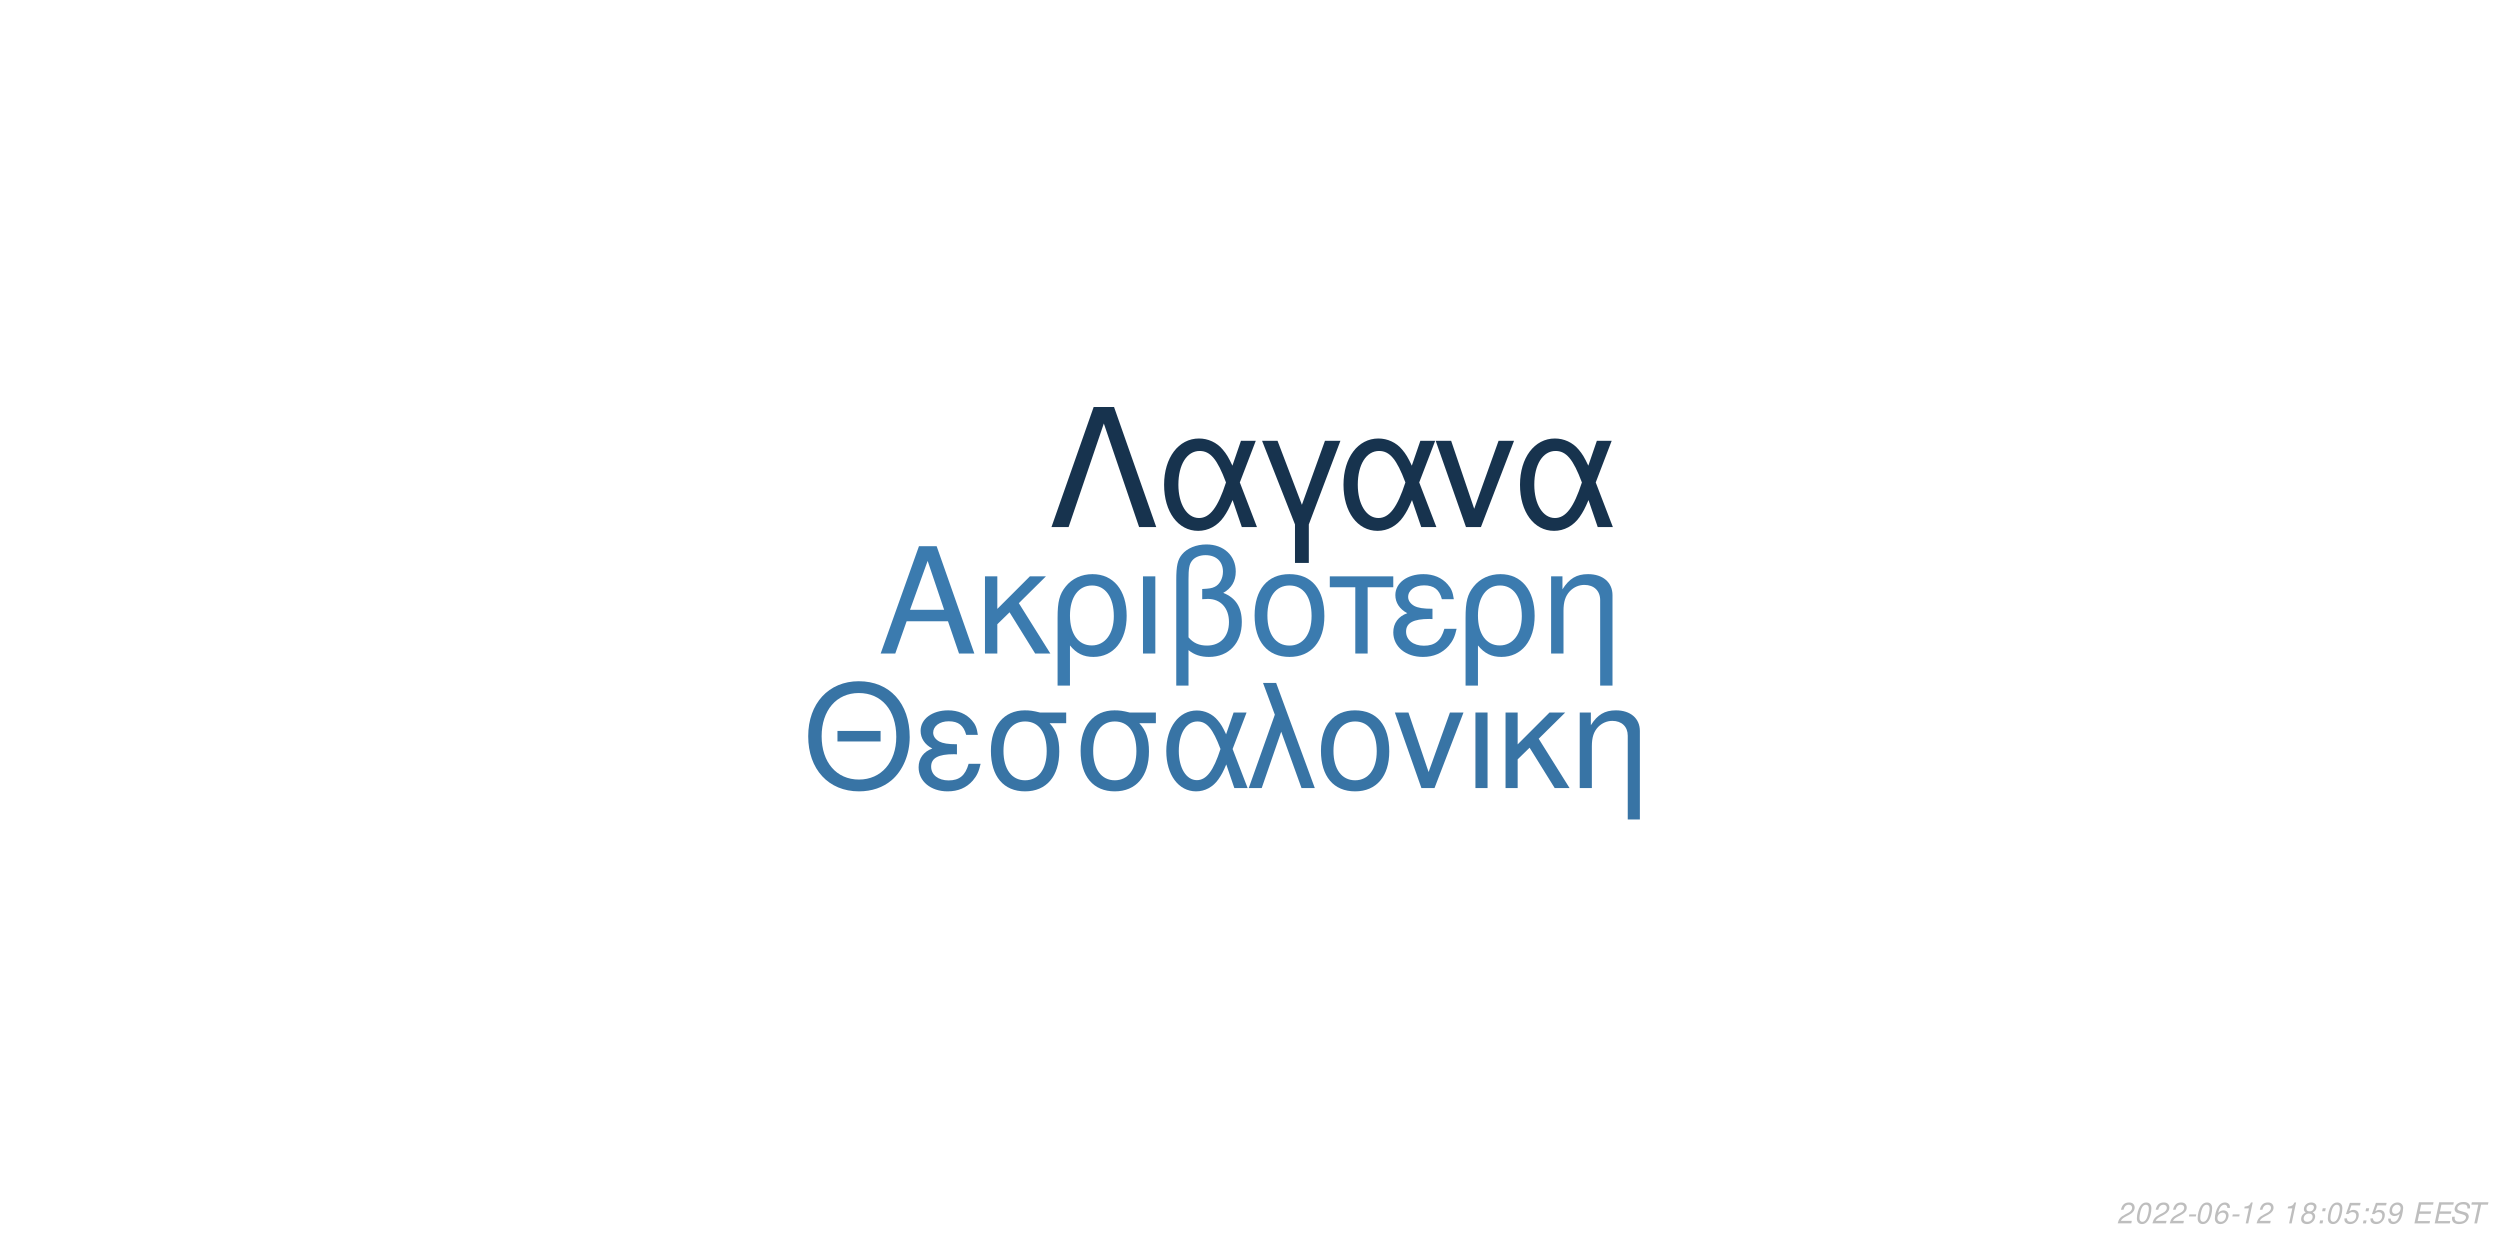
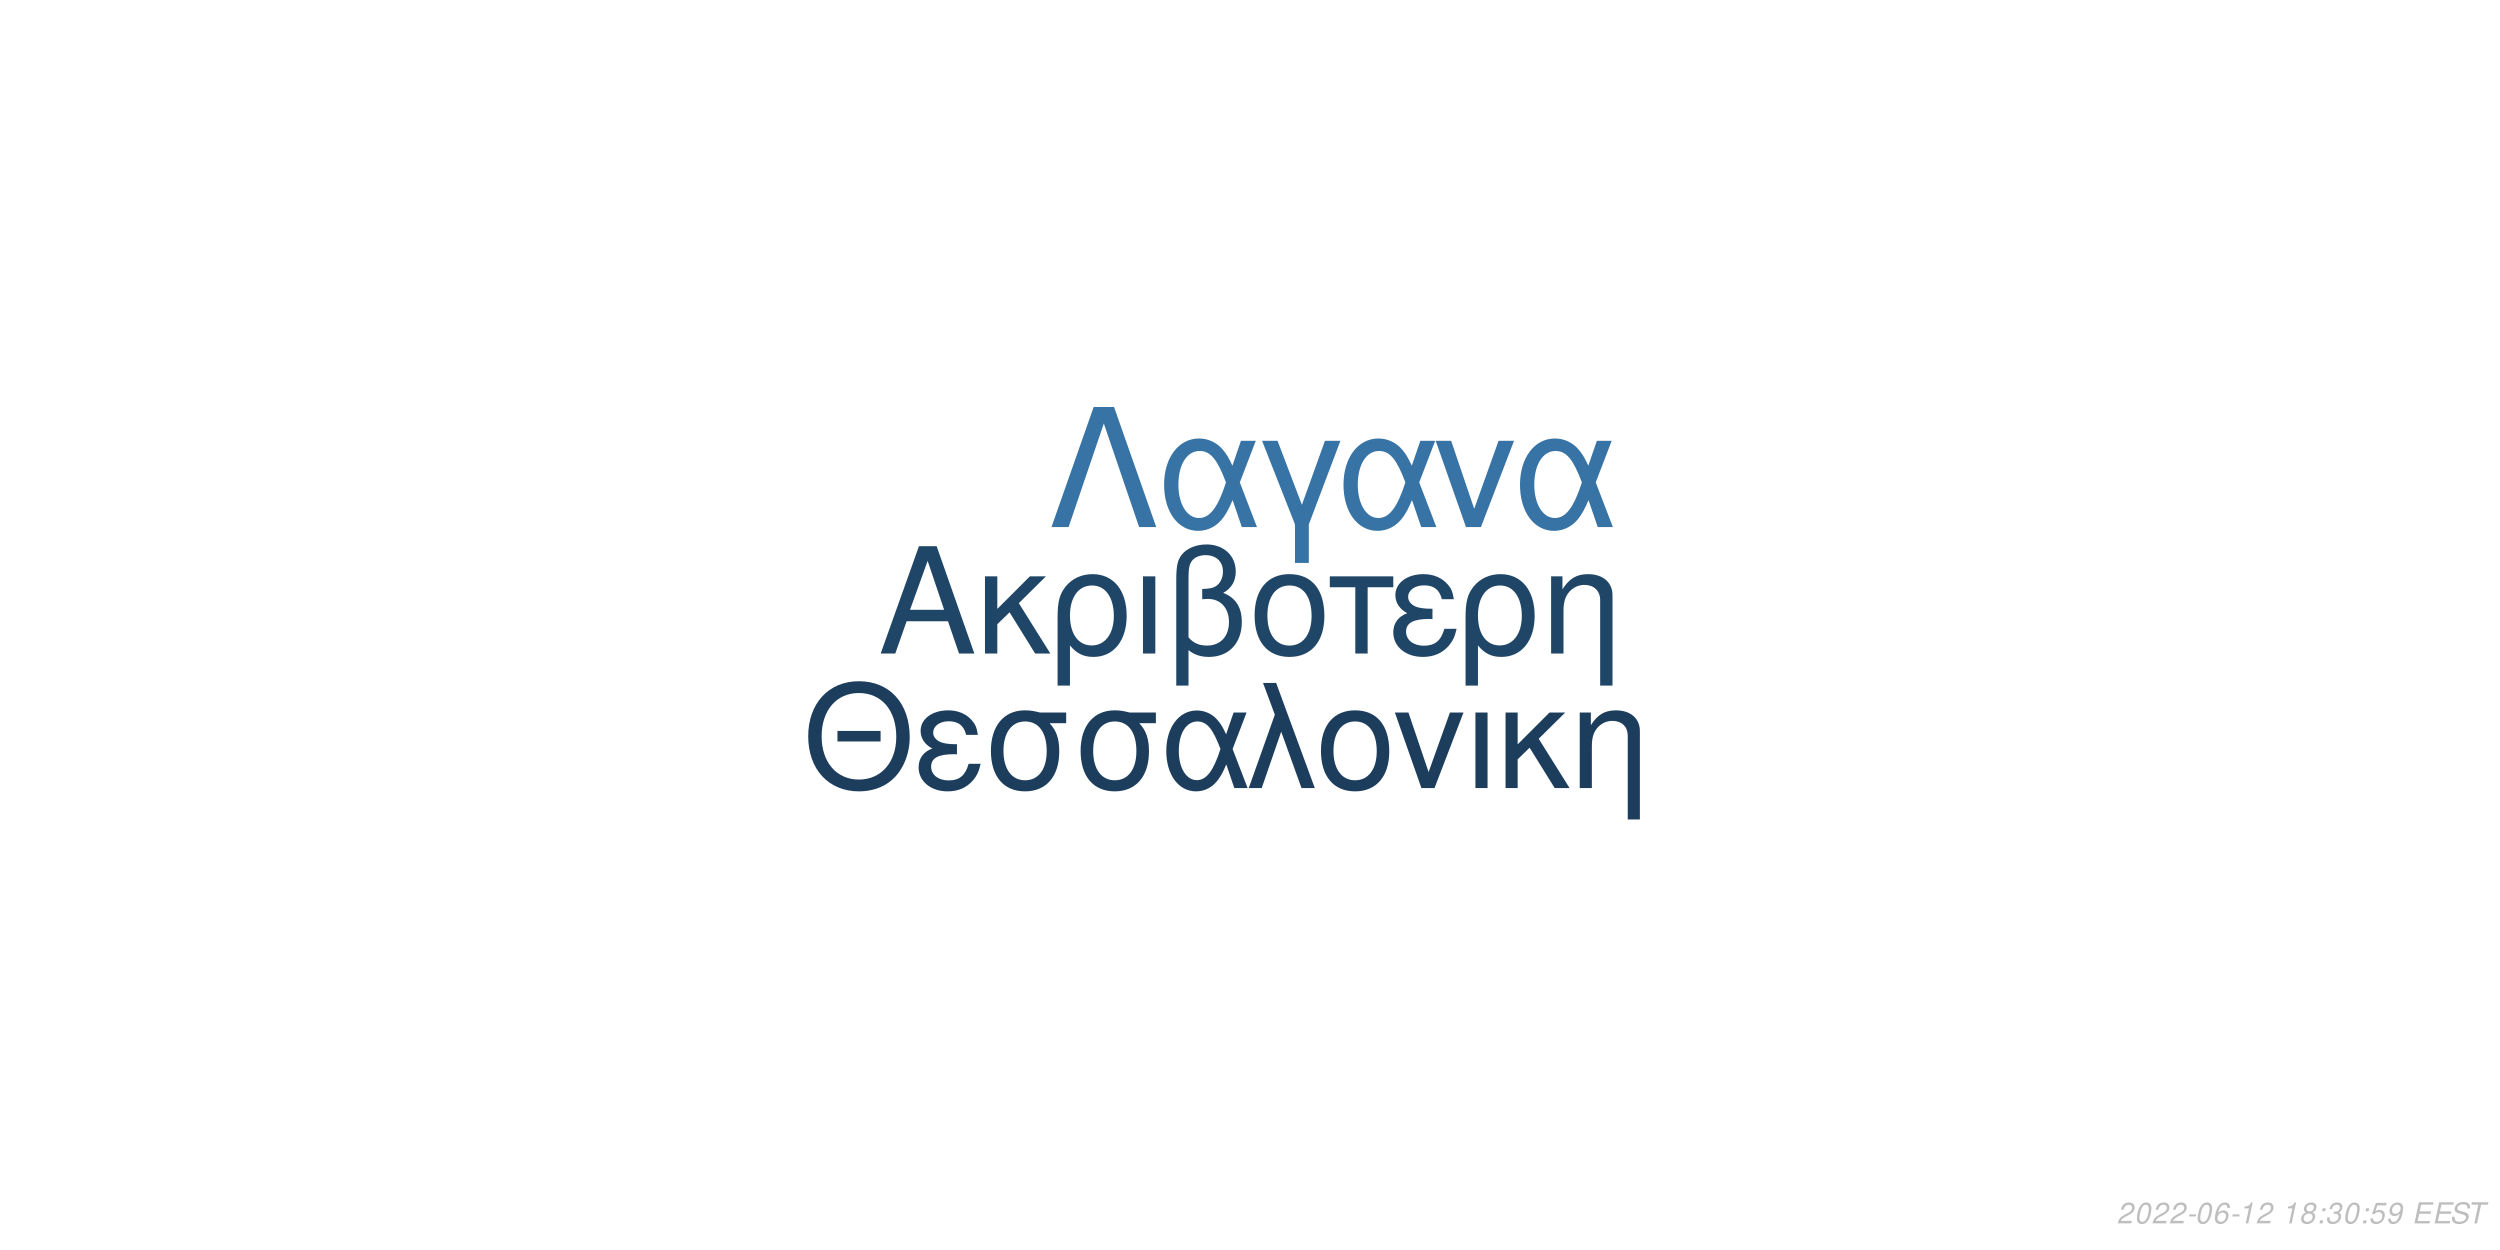
<svg xmlns="http://www.w3.org/2000/svg" xmlns:xlink="http://www.w3.org/1999/xlink" width="864pt" height="432pt" viewBox="0 0 864 432" version="1.1">
  <defs>
    <g>
      <symbol overflow="visible" id="glyph0-0">
        <path style="stroke:none;" d="" />
      </symbol>
      <symbol overflow="visible" id="glyph0-1">
        <path style="stroke:none;" d="M 24.125 -11.141 L 27.938 0 L 33.234 0 L 20.203 -37.094 L 14.094 -37.094 L 0.859 0 L 5.906 0 L 9.828 -11.141 Z M 22.797 -15.109 L 11 -15.109 L 17.094 -32.016 Z M 22.797 -15.109 " />
      </symbol>
      <symbol overflow="visible" id="glyph0-2">
        <path style="stroke:none;" d="M 7.172 -15.422 L 7.172 -26.672 L 2.906 -26.672 L 2.906 0 L 7.172 0 L 7.172 -10.125 L 11.406 -14.25 L 20.25 0 L 25.5 0 L 14.609 -17.406 L 23.969 -26.672 L 18.422 -26.672 Z M 7.172 -15.422 " />
      </symbol>
      <symbol overflow="visible" id="glyph0-3">
        <path style="stroke:none;" d="M 3 11.094 L 7.281 11.094 L 7.281 -2.797 C 9.516 -0.047 11.953 1.172 15.375 1.172 C 22.344 1.172 26.875 -4.422 26.875 -13.031 C 26.875 -21.891 22.297 -27.438 15.062 -27.438 C 11.297 -27.438 7.984 -25.906 5.797 -23.156 C 3.672 -20.516 3 -17.969 3 -12.359 Z M 14.906 -23.516 C 19.547 -23.516 22.438 -19.438 22.438 -12.922 C 22.438 -6.812 19.391 -2.797 14.812 -2.797 C 10.172 -2.797 7.281 -6.766 7.281 -13.125 C 7.281 -19.484 10.234 -23.516 14.906 -23.516 Z M 14.906 -23.516 " />
      </symbol>
      <symbol overflow="visible" id="glyph0-4">
        <path style="stroke:none;" d="M 3.516 0 L 7.781 0 L 7.781 -26.672 L 3.516 -26.672 Z M 3.516 0 " />
      </symbol>
      <symbol overflow="visible" id="glyph0-5">
        <path style="stroke:none;" d="M 4.016 11.094 L 8.25 11.094 L 8.25 -1.172 C 10.172 0.406 12.422 1.172 15.312 1.172 C 22.188 1.172 26.672 -3.609 26.672 -10.891 C 26.672 -15.984 24.578 -19.234 20.25 -20.969 C 23.109 -22.547 24.578 -25.031 24.578 -28.344 C 24.578 -33.844 20.406 -37.703 14.453 -37.703 C 10.938 -37.703 7.734 -36.391 6 -34.25 C 4.484 -32.422 4.016 -30.328 4.016 -25.391 Z M 8.25 -25.656 C 8.25 -29.359 8.5 -30.844 9.469 -32.062 C 10.375 -33.281 12.156 -34 14.094 -34 C 17.812 -34 20.156 -31.812 20.156 -28.297 C 20.156 -25.953 18.984 -23.812 17.297 -23.047 C 16.281 -22.547 15.469 -22.438 12.984 -22.297 L 12.984 -18.781 C 13.734 -18.828 14.344 -18.875 14.969 -18.875 C 19.344 -18.875 22.234 -15.719 22.234 -10.891 C 22.234 -5.906 19.281 -2.75 14.656 -2.75 C 11.953 -2.75 9.922 -3.609 8.25 -5.594 Z M 8.25 -25.656 " />
      </symbol>
      <symbol overflow="visible" id="glyph0-6">
        <path style="stroke:none;" d="M 14.094 -27.438 C 6.562 -27.438 2.094 -22.094 2.094 -13.125 C 2.094 -4.125 6.562 1.172 14.141 1.172 C 21.672 1.172 26.203 -4.172 26.203 -12.922 C 26.203 -22.188 21.828 -27.438 14.094 -27.438 Z M 14.141 -23.516 C 18.938 -23.516 21.781 -19.594 21.781 -12.984 C 21.781 -6.672 18.828 -2.75 14.141 -2.75 C 9.422 -2.75 6.516 -6.672 6.516 -13.125 C 6.516 -19.594 9.422 -23.516 14.141 -23.516 Z M 14.141 -23.516 " />
      </symbol>
      <symbol overflow="visible" id="glyph0-7">
        <path style="stroke:none;" d="M 7.891 0 L 12.156 0 L 12.156 -22.906 L 21.016 -22.906 L 21.016 -26.672 L -0.922 -26.672 L -0.922 -22.906 L 7.891 -22.906 Z M 7.891 0 " />
      </symbol>
      <symbol overflow="visible" id="glyph0-8">
        <path style="stroke:none;" d="M 14.562 -15.469 C 11.344 -15.469 9.562 -15.781 8.297 -16.438 C 6.922 -17.203 6.156 -18.328 6.156 -19.547 C 6.156 -21.891 8.453 -23.562 11.656 -23.562 C 15.062 -23.562 16.953 -22.094 17.812 -18.781 L 21.938 -18.781 C 21.578 -21.266 21.062 -22.5 19.797 -23.922 C 17.812 -26.203 14.906 -27.438 11.453 -27.438 C 5.797 -27.438 1.734 -24.375 1.734 -20.203 C 1.734 -17.609 3.156 -15.375 5.859 -13.938 C 2.797 -12.875 1.016 -10.484 1.016 -7.328 C 1.016 -2.391 5.297 1.172 11.25 1.172 C 14.969 1.172 17.906 -0.109 20.156 -2.641 C 21.578 -4.328 22.297 -5.797 22.906 -8.547 L 18.672 -8.547 C 17.5 -4.422 15.422 -2.703 11.609 -2.703 C 7.938 -2.703 5.438 -4.688 5.438 -7.578 C 5.438 -10.578 7.938 -11.953 13.484 -11.953 C 13.641 -11.953 14.094 -11.953 14.562 -11.906 Z M 14.562 -15.469 " />
      </symbol>
      <symbol overflow="visible" id="glyph0-9">
        <path style="stroke:none;" d="M 3.562 -26.672 L 3.562 0 L 7.844 0 L 7.844 -14.703 C 7.844 -17.906 8.5 -19.891 10.031 -21.531 C 11.406 -22.953 13.188 -23.719 15.062 -23.719 C 18.375 -23.719 20.516 -21.672 20.516 -18.469 L 20.516 11.094 L 24.781 11.094 L 24.781 -20.156 C 24.781 -24.578 21.469 -27.438 16.328 -27.438 C 12.359 -27.438 9.828 -25.906 7.484 -22.188 L 7.484 -26.672 Z M 3.562 -26.672 " />
      </symbol>
      <symbol overflow="visible" id="glyph1-0">
        <path style="stroke:none;" d="" />
      </symbol>
      <symbol overflow="visible" id="glyph1-1">
        <path style="stroke:none;" d="M 26.859 -19.734 L 11.953 -19.734 L 11.953 -16.094 L 26.859 -16.094 Z M 19.328 -36.922 C 8.922 -36.922 1.844 -29.25 1.844 -17.891 C 1.844 -6.484 8.875 1.141 19.391 1.141 C 23.812 1.141 27.703 -0.203 30.641 -2.688 C 34.578 -6.031 36.922 -11.656 36.922 -17.594 C 36.922 -29.297 30 -36.922 19.328 -36.922 Z M 19.328 -32.844 C 27.203 -32.844 32.281 -26.906 32.281 -17.688 C 32.281 -8.922 27.062 -2.938 19.391 -2.938 C 11.609 -2.938 6.484 -8.922 6.484 -17.891 C 6.484 -26.859 11.609 -32.844 19.328 -32.844 Z M 19.328 -32.844 " />
      </symbol>
      <symbol overflow="visible" id="glyph1-2">
        <path style="stroke:none;" d="M 14.25 -15.141 C 11.109 -15.141 9.375 -15.453 8.125 -16.094 C 6.781 -16.844 6.031 -17.938 6.031 -19.141 C 6.031 -21.422 8.266 -23.078 11.406 -23.078 C 14.75 -23.078 16.594 -21.625 17.438 -18.391 L 21.469 -18.391 C 21.125 -20.828 20.625 -22.031 19.391 -23.422 C 17.438 -25.656 14.594 -26.859 11.219 -26.859 C 5.688 -26.859 1.688 -23.875 1.688 -19.781 C 1.688 -17.234 3.094 -15.047 5.734 -13.656 C 2.734 -12.609 1 -10.266 1 -7.172 C 1 -2.344 5.188 1.141 11.016 1.141 C 14.656 1.141 17.547 -0.094 19.734 -2.594 C 21.125 -4.234 21.828 -5.688 22.422 -8.375 L 18.281 -8.375 C 17.141 -4.328 15.094 -2.641 11.359 -2.641 C 7.766 -2.641 5.328 -4.578 5.328 -7.422 C 5.328 -10.359 7.766 -11.703 13.203 -11.703 C 13.359 -11.703 13.797 -11.703 14.25 -11.656 Z M 14.25 -15.141 " />
      </symbol>
      <symbol overflow="visible" id="glyph1-3">
        <path style="stroke:none;" d="M 29 -26.109 L 19.938 -26.109 C 17.594 -26.703 16.438 -26.859 14.703 -26.859 C 7.469 -26.859 2.984 -21.469 2.984 -12.859 C 2.984 -4.031 7.375 1.141 14.797 1.141 C 22.172 1.141 26.609 -4.078 26.609 -12.656 C 26.609 -17.047 25.656 -19.828 23.266 -22.422 L 29 -22.422 Z M 14.797 -23.016 C 19.531 -23.016 22.266 -19.234 22.266 -12.75 C 22.266 -6.531 19.438 -2.688 14.797 -2.688 C 10.172 -2.688 7.328 -6.531 7.328 -12.859 C 7.328 -19.188 10.172 -23.016 14.797 -23.016 Z M 14.797 -23.016 " />
      </symbol>
      <symbol overflow="visible" id="glyph1-4">
        <path style="stroke:none;" d="M 29.344 -26.109 L 24.859 -26.109 L 22.266 -18.578 C 21.125 -21.031 20.484 -22.125 19.328 -23.469 C 17.547 -25.609 14.906 -26.812 12.156 -26.812 C 5.984 -26.812 1.594 -20.984 1.594 -12.812 C 1.594 -4.578 5.828 1.141 11.906 1.141 C 14.953 1.141 17.734 -0.344 19.625 -3.047 C 20.672 -4.531 21.281 -5.688 22.328 -8.172 L 25.109 0 L 29.703 0 L 24.516 -13.5 Z M 20.328 -13.5 C 17.891 -5.922 15.453 -2.734 12.156 -2.734 C 8.516 -2.734 5.922 -6.922 5.922 -12.812 C 5.922 -18.938 8.516 -23.016 12.359 -23.016 C 15.594 -23.016 17.688 -20.531 20.328 -13.5 Z M 20.328 -13.5 " />
      </symbol>
      <symbol overflow="visible" id="glyph1-5">
        <path style="stroke:none;" d="M 1.094 0 L 5.578 0 L 12.312 -19.484 L 19.328 0 L 23.922 0 L 10.562 -36.328 L 6.031 -36.328 L 10.109 -25.359 Z M 1.094 0 " />
      </symbol>
      <symbol overflow="visible" id="glyph1-6">
        <path style="stroke:none;" d="M 13.797 -26.859 C 6.422 -26.859 2.047 -21.625 2.047 -12.859 C 2.047 -4.031 6.422 1.141 13.859 1.141 C 21.234 1.141 25.656 -4.078 25.656 -12.656 C 25.656 -21.719 21.375 -26.859 13.797 -26.859 Z M 13.859 -23.016 C 18.531 -23.016 21.328 -19.188 21.328 -12.703 C 21.328 -6.531 18.438 -2.688 13.859 -2.688 C 9.219 -2.688 6.375 -6.531 6.375 -12.859 C 6.375 -19.188 9.219 -23.016 13.859 -23.016 Z M 13.859 -23.016 " />
      </symbol>
      <symbol overflow="visible" id="glyph1-7">
        <path style="stroke:none;" d="M 14.297 0 L 24.312 -26.109 L 19.625 -26.109 L 12.25 -5.531 L 5.281 -26.109 L 0.594 -26.109 L 9.766 0 Z M 14.297 0 " />
      </symbol>
      <symbol overflow="visible" id="glyph1-8">
        <path style="stroke:none;" d="M 3.438 0 L 7.625 0 L 7.625 -26.109 L 3.438 -26.109 Z M 3.438 0 " />
      </symbol>
      <symbol overflow="visible" id="glyph1-9">
        <path style="stroke:none;" d="M 7.031 -15.094 L 7.031 -26.109 L 2.844 -26.109 L 2.844 0 L 7.031 0 L 7.031 -9.922 L 11.156 -13.953 L 19.828 0 L 24.969 0 L 14.297 -17.047 L 23.469 -26.109 L 18.031 -26.109 Z M 7.031 -15.094 " />
      </symbol>
      <symbol overflow="visible" id="glyph1-10">
        <path style="stroke:none;" d="M 3.484 -26.109 L 3.484 0 L 7.672 0 L 7.672 -14.406 C 7.672 -17.547 8.328 -19.484 9.812 -21.078 C 11.156 -22.469 12.906 -23.219 14.75 -23.219 C 17.984 -23.219 20.078 -21.234 20.078 -18.094 L 20.078 10.859 L 24.266 10.859 L 24.266 -19.734 C 24.266 -24.062 21.031 -26.859 16 -26.859 C 12.109 -26.859 9.609 -25.359 7.328 -21.719 L 7.328 -26.109 Z M 3.484 -26.109 " />
      </symbol>
      <symbol overflow="visible" id="glyph2-0">
        <path style="stroke:none;" d="" />
      </symbol>
      <symbol overflow="visible" id="glyph2-1">
        <path style="stroke:none;" d="M 22.531 -41.484 L 15.484 -41.484 L 0.906 0 L 6.828 0 L 19 -35.797 L 31.188 0 L 37.109 0 Z M 22.531 -41.484 " />
      </symbol>
      <symbol overflow="visible" id="glyph2-2">
        <path style="stroke:none;" d="M 33.516 -29.812 L 28.391 -29.812 L 25.438 -21.219 C 24.125 -24.016 23.391 -25.266 22.078 -26.797 C 20.031 -29.25 17.016 -30.609 13.891 -30.609 C 6.828 -30.609 1.828 -23.953 1.828 -14.625 C 1.828 -5.234 6.656 1.312 13.594 1.312 C 17.078 1.312 20.266 -0.391 22.422 -3.469 C 23.609 -5.172 24.297 -6.484 25.5 -9.328 L 28.688 0 L 33.922 0 L 28 -15.422 Z M 23.219 -15.422 C 20.422 -6.766 17.641 -3.125 13.891 -3.125 C 9.734 -3.125 6.766 -7.906 6.766 -14.625 C 6.766 -21.625 9.734 -26.297 14.109 -26.297 C 17.812 -26.297 20.203 -23.453 23.219 -15.422 Z M 23.219 -15.422 " />
      </symbol>
      <symbol overflow="visible" id="glyph2-3">
        <path style="stroke:none;" d="M 12.062 12.406 L 16.844 12.406 L 16.844 -0.906 L 27.766 -29.812 L 22.422 -29.812 L 14.453 -7.688 L 6.031 -29.812 L 0.688 -29.812 L 12.062 -0.906 Z M 12.062 12.406 " />
      </symbol>
      <symbol overflow="visible" id="glyph2-4">
        <path style="stroke:none;" d="M 16.328 0 L 27.766 -29.812 L 22.422 -29.812 L 14 -6.312 L 6.031 -29.812 L 0.688 -29.812 L 11.156 0 Z M 16.328 0 " />
      </symbol>
      <symbol overflow="visible" id="glyph3-0">
        <path style="stroke:none;" d="" />
      </symbol>
      <symbol overflow="visible" id="glyph3-1">
        <path style="stroke:none;" d="M 5.234 -0.875 L 1.469 -0.875 C 1.641 -1.375 2.203 -1.891 3.109 -2.344 L 4.234 -2.938 C 5.562 -3.625 6.219 -4.469 6.219 -5.484 C 6.219 -5.938 6.062 -6.359 5.797 -6.656 C 5.469 -7.047 4.984 -7.234 4.312 -7.234 C 2.766 -7.234 1.891 -6.453 1.484 -4.734 L 2.375 -4.734 C 2.484 -5.188 2.609 -5.484 2.797 -5.75 C 3.094 -6.203 3.609 -6.453 4.188 -6.453 C 4.891 -6.453 5.344 -6.031 5.344 -5.375 C 5.344 -4.703 4.859 -4.094 4.016 -3.656 L 2.984 -3.125 C 1.234 -2.188 0.797 -1.656 0.344 -0.016 L 5.047 -0.016 Z M 5.234 -0.875 " />
      </symbol>
      <symbol overflow="visible" id="glyph3-2">
        <path style="stroke:none;" d="M 4.203 -7.234 C 3.375 -7.234 2.688 -6.812 2.125 -5.984 C 1.484 -5.047 0.984 -3.188 0.984 -1.734 C 0.984 -1.109 1.172 -0.562 1.484 -0.266 C 1.797 0.047 2.281 0.234 2.766 0.234 C 3.625 0.234 4.281 -0.156 4.859 -1.016 C 5.516 -1.953 6 -3.797 6 -5.266 C 6 -6.5 5.328 -7.234 4.203 -7.234 Z M 4.094 -6.453 C 4.734 -6.453 5.125 -5.984 5.125 -5.156 C 5.125 -4.203 4.781 -2.625 4.406 -1.812 C 3.984 -0.938 3.516 -0.547 2.875 -0.547 C 2.25 -0.547 1.875 -1.031 1.875 -1.828 C 1.875 -2.797 2.203 -4.344 2.594 -5.203 C 2.984 -6.047 3.453 -6.453 4.094 -6.453 Z M 4.094 -6.453 " />
      </symbol>
      <symbol overflow="visible" id="glyph3-3">
        <path style="stroke:none;" d="M 3.516 -3.125 L 1.125 -3.125 L 0.969 -2.406 L 3.359 -2.406 Z M 3.516 -3.125 " />
      </symbol>
      <symbol overflow="visible" id="glyph3-4">
        <path style="stroke:none;" d="M 6.125 -5.344 L 6.141 -5.625 C 6.141 -6.609 5.453 -7.234 4.391 -7.234 C 3.438 -7.234 2.641 -6.719 2.016 -5.703 C 1.422 -4.781 0.938 -2.953 0.938 -1.688 C 0.938 -0.516 1.688 0.234 2.859 0.234 C 3.703 0.234 4.438 -0.156 5 -0.875 C 5.406 -1.422 5.672 -2.156 5.672 -2.766 C 5.672 -3.812 4.969 -4.5 3.906 -4.5 C 3.234 -4.5 2.672 -4.234 2.094 -3.625 C 2.406 -5.375 3.234 -6.453 4.25 -6.453 C 4.703 -6.453 5.062 -6.234 5.172 -5.844 C 5.203 -5.719 5.234 -5.578 5.25 -5.344 Z M 3.656 -3.734 C 4.344 -3.734 4.797 -3.281 4.797 -2.625 C 4.797 -1.469 3.984 -0.547 2.984 -0.547 C 2.297 -0.547 1.812 -1.047 1.812 -1.766 C 1.812 -2.859 2.625 -3.734 3.656 -3.734 Z M 3.656 -3.734 " />
      </symbol>
      <symbol overflow="visible" id="glyph3-5">
        <path style="stroke:none;" d="M 3.703 -5.188 L 2.594 0 L 3.469 0 L 5.016 -7.234 L 4.438 -7.234 C 3.906 -6.156 3.688 -6.016 2.234 -5.812 L 2.109 -5.188 Z M 3.703 -5.188 " />
      </symbol>
      <symbol overflow="visible" id="glyph3-6">
        <path style="stroke:none;" d="" />
      </symbol>
      <symbol overflow="visible" id="glyph3-7">
        <path style="stroke:none;" d="M 4.766 -3.797 C 5.078 -3.969 5.234 -4.078 5.438 -4.234 C 5.812 -4.594 6.062 -5.172 6.062 -5.734 C 6.062 -6.625 5.344 -7.234 4.266 -7.234 C 2.812 -7.234 1.703 -6.219 1.703 -4.875 C 1.703 -4.406 1.875 -4.125 2.359 -3.812 C 1.297 -3.312 0.75 -2.516 0.75 -1.469 C 0.75 -0.438 1.547 0.234 2.812 0.234 C 3.656 0.234 4.359 -0.094 4.938 -0.734 C 5.359 -1.234 5.609 -1.859 5.609 -2.438 C 5.609 -3.047 5.312 -3.516 4.766 -3.797 Z M 4.109 -6.453 C 4.797 -6.453 5.188 -6.125 5.188 -5.578 C 5.188 -5.266 5.062 -4.922 4.859 -4.672 C 4.562 -4.312 4.188 -4.156 3.656 -4.156 C 2.984 -4.156 2.594 -4.453 2.594 -4.984 C 2.594 -5.859 3.203 -6.453 4.109 -6.453 Z M 3.453 -3.406 C 4.234 -3.406 4.734 -2.984 4.734 -2.312 C 4.734 -1.312 3.922 -0.547 2.875 -0.547 C 2.125 -0.547 1.625 -0.969 1.625 -1.625 C 1.625 -2.609 2.438 -3.406 3.453 -3.406 Z M 3.453 -3.406 " />
      </symbol>
      <symbol overflow="visible" id="glyph3-8">
        <path style="stroke:none;" d="M 2.359 -1.031 L 1.312 -1.031 L 1.094 0 L 2.141 0 Z M 3.266 -5.234 L 2.219 -5.234 L 2 -4.203 L 3.047 -4.203 Z M 3.266 -5.234 " />
      </symbol>
      <symbol overflow="visible" id="glyph3-9">
+         <path style="stroke:none;" d="M 2.922 -3.312 C 3.125 -3.344 3.234 -3.344 3.375 -3.344 C 4.203 -3.344 4.688 -3 4.688 -2.406 C 4.688 -1.312 3.906 -0.547 2.781 -0.547 C 2.047 -0.547 1.594 -0.938 1.594 -1.562 C 1.594 -1.719 1.609 -1.844 1.656 -2.094 L 0.766 -2.094 C 0.734 -1.797 0.719 -1.641 0.719 -1.469 C 0.719 -0.375 1.406 0.234 2.641 0.234 C 3.547 0.234 4.297 -0.078 4.812 -0.656 C 5.266 -1.156 5.562 -1.875 5.562 -2.547 C 5.562 -3.125 5.344 -3.453 4.797 -3.734 C 5.641 -4.234 6.016 -4.844 6.016 -5.734 C 6.016 -6.656 5.312 -7.234 4.203 -7.234 C 3.375 -7.234 2.672 -6.938 2.188 -6.375 C 1.891 -6.031 1.703 -5.641 1.516 -4.906 L 2.391 -4.906 C 2.5 -5.359 2.594 -5.594 2.734 -5.812 C 3.047 -6.234 3.516 -6.453 4.078 -6.453 C 4.734 -6.453 5.141 -6.125 5.141 -5.578 C 5.141 -5.188 5.016 -4.797 4.797 -4.547 C 4.516 -4.234 4 -4.062 3.266 -4.062 L 3.078 -4.062 Z M 2.922 -3.312 " />
+       </symbol>
+       <symbol overflow="visible" id="glyph3-10">
        <path style="stroke:none;" d="M 6.297 -7.094 L 2.594 -7.094 L 1.234 -3.234 L 2.047 -3.234 C 2.656 -3.766 2.938 -3.906 3.531 -3.906 C 4.328 -3.906 4.797 -3.453 4.797 -2.688 C 4.797 -1.438 3.969 -0.547 2.828 -0.547 C 2.031 -0.547 1.609 -0.938 1.578 -1.734 L 0.703 -1.734 L 0.703 -1.516 C 0.703 -0.938 0.844 -0.547 1.188 -0.266 C 1.562 0.062 2.078 0.234 2.703 0.234 C 3.656 0.234 4.391 -0.156 4.984 -0.922 C 5.422 -1.5 5.672 -2.234 5.672 -2.953 C 5.672 -4 4.938 -4.672 3.812 -4.672 C 3.328 -4.672 2.906 -4.547 2.406 -4.234 L 3.109 -6.219 L 6.109 -6.219 Z M 6.297 -7.094 " />
      </symbol>
-       <symbol overflow="visible" id="glyph3-10">
+       <symbol overflow="visible" id="glyph3-11">
        <path style="stroke:none;" d="M 0.844 -1.656 C 0.844 -1.547 0.844 -1.438 0.844 -1.375 C 0.844 -0.406 1.531 0.234 2.578 0.234 C 3.203 0.234 3.766 0.016 4.297 -0.438 C 4.938 -1 5.312 -1.656 5.594 -2.719 C 5.844 -3.672 6.016 -4.766 6.016 -5.375 C 6.016 -5.844 5.844 -6.328 5.547 -6.656 C 5.203 -7.031 4.703 -7.234 4.062 -7.234 C 2.516 -7.234 1.297 -5.938 1.297 -4.266 C 1.297 -3.203 1.984 -2.547 3.047 -2.547 C 3.484 -2.547 3.953 -2.672 4.281 -2.891 C 4.406 -2.984 4.547 -3.078 4.828 -3.344 C 4.438 -1.484 3.703 -0.547 2.703 -0.547 C 2.109 -0.547 1.719 -0.938 1.719 -1.547 L 1.719 -1.656 Z M 3.953 -6.453 C 4.625 -6.453 5.141 -5.953 5.141 -5.281 C 5.141 -4.188 4.312 -3.312 3.297 -3.312 C 2.594 -3.312 2.172 -3.734 2.172 -4.453 C 2.172 -5.562 2.984 -6.453 3.953 -6.453 Z M 3.953 -6.453 " />
      </symbol>
-       <symbol overflow="visible" id="glyph3-11">
+       <symbol overflow="visible" id="glyph3-12">
        <path style="stroke:none;" d="M 2.547 -3.312 L 6.5 -3.312 L 6.688 -4.141 L 2.719 -4.141 L 3.219 -6.469 L 7.344 -6.469 L 7.516 -7.297 L 2.453 -7.297 L 0.906 0 L 6.125 0 L 6.297 -0.812 L 2.016 -0.812 Z M 2.547 -3.312 " />
      </symbol>
-       <symbol overflow="visible" id="glyph3-12">
+       <symbol overflow="visible" id="glyph3-13">
        <path style="stroke:none;" d="M 7.062 -5.156 C 7.125 -5.438 7.141 -5.562 7.141 -5.703 C 7.141 -6.156 6.938 -6.594 6.594 -6.891 C 6.188 -7.25 5.656 -7.406 4.875 -7.406 C 3.844 -7.406 3.047 -7.125 2.5 -6.562 C 2.094 -6.141 1.781 -5.438 1.781 -4.922 C 1.781 -4.297 2.219 -3.766 2.891 -3.562 L 4.594 -3.094 C 5.406 -2.859 5.734 -2.578 5.734 -2.094 C 5.734 -1.781 5.547 -1.406 5.266 -1.141 C 4.844 -0.766 4.266 -0.578 3.453 -0.578 C 2.328 -0.578 1.812 -0.984 1.812 -1.906 C 1.812 -2.047 1.812 -2.125 1.844 -2.312 L 0.984 -2.312 C 0.906 -2.062 0.891 -1.906 0.891 -1.688 C 0.891 -0.484 1.797 0.234 3.297 0.234 C 4.359 0.234 5.234 -0.062 5.812 -0.609 C 6.344 -1.078 6.688 -1.797 6.688 -2.375 C 6.688 -2.641 6.609 -2.906 6.453 -3.156 C 6.234 -3.5 5.938 -3.703 5.469 -3.828 L 3.75 -4.312 C 2.984 -4.547 2.734 -4.734 2.734 -5.188 C 2.734 -5.547 2.875 -5.844 3.188 -6.109 C 3.547 -6.438 4.031 -6.594 4.703 -6.594 C 5.266 -6.594 5.688 -6.484 5.906 -6.297 C 6.094 -6.125 6.219 -5.797 6.219 -5.516 C 6.219 -5.422 6.203 -5.344 6.188 -5.156 Z M 7.062 -5.156 " />
      </symbol>
-       <symbol overflow="visible" id="glyph3-13">
+       <symbol overflow="visible" id="glyph3-14">
        <path style="stroke:none;" d="M 4.938 -6.469 L 7.312 -6.469 L 7.484 -7.297 L 1.75 -7.297 L 1.578 -6.469 L 3.984 -6.469 L 2.609 0 L 3.547 0 Z M 4.938 -6.469 " />
      </symbol>
    </g>
  </defs>
  <g id="surface1">
    <rect x="0" y="0" width="864" height="432" style="fill:rgb(100%,100%,100%);fill-opacity:1;stroke:none;" />
-     <g style="fill:rgb(23.137%,48.235%,68.627%);fill-opacity:1;">
+     <g style="fill:rgb(12.549%,27.451%,40.392%);fill-opacity:1;">
      <use xlink:href="#glyph0-1" x="303.5" y="225.861" />
      <use xlink:href="#glyph0-2" x="337.5" y="225.861" />
      <use xlink:href="#glyph0-3" x="362.5" y="225.861" />
      <use xlink:href="#glyph0-4" x="391.5" y="225.861" />
      <use xlink:href="#glyph0-5" x="402.5" y="225.861" />
      <use xlink:href="#glyph0-6" x="431.5" y="225.861" />
      <use xlink:href="#glyph0-7" x="460.5" y="225.861" />
      <use xlink:href="#glyph0-8" x="480.5" y="225.861" />
      <use xlink:href="#glyph0-3" x="503.5" y="225.861" />
      <use xlink:href="#glyph0-9" x="532.5" y="225.861" />
    </g>
-     <g style="fill:rgb(21.961%,45.49%,64.706%);fill-opacity:1;">
+     <g style="fill:rgb(10.98%,23.922%,36.078%);fill-opacity:1;">
      <use xlink:href="#glyph1-1" x="277.473" y="272.354" />
      <use xlink:href="#glyph1-2" x="316.473" y="272.354" />
      <use xlink:href="#glyph1-3" x="339.473" y="272.354" />
      <use xlink:href="#glyph1-3" x="370.473" y="272.354" />
      <use xlink:href="#glyph1-4" x="401.473" y="272.354" />
      <use xlink:href="#glyph1-5" x="430.473" y="272.354" />
      <use xlink:href="#glyph1-6" x="454.473" y="272.354" />
      <use xlink:href="#glyph1-7" x="481.473" y="272.354" />
      <use xlink:href="#glyph1-8" x="506.473" y="272.354" />
      <use xlink:href="#glyph1-9" x="517.473" y="272.354" />
      <use xlink:href="#glyph1-10" x="542.473" y="272.354" />
    </g>
-     <g style="fill:rgb(9.02%,20%,30.588%);fill-opacity:1;">
+     <g style="fill:rgb(21.569%,45.098%,64.314%);fill-opacity:1;">
      <use xlink:href="#glyph2-1" x="362.484" y="182.152" />
      <use xlink:href="#glyph2-2" x="400.484" y="182.152" />
      <use xlink:href="#glyph2-3" x="435.484" y="182.152" />
      <use xlink:href="#glyph2-2" x="462.484" y="182.152" />
      <use xlink:href="#glyph2-4" x="495.484" y="182.152" />
      <use xlink:href="#glyph2-2" x="523.484" y="182.152" />
    </g>
    <g style="fill:rgb(74.51%,74.51%,74.51%);fill-opacity:1;">
      <use xlink:href="#glyph3-1" x="731.52" y="422.81" />
      <use xlink:href="#glyph3-2" x="737.52" y="422.81" />
      <use xlink:href="#glyph3-1" x="743.52" y="422.81" />
      <use xlink:href="#glyph3-1" x="749.52" y="422.81" />
      <use xlink:href="#glyph3-3" x="755.52" y="422.81" />
      <use xlink:href="#glyph3-2" x="758.52" y="422.81" />
      <use xlink:href="#glyph3-4" x="764.52" y="422.81" />
      <use xlink:href="#glyph3-3" x="770.52" y="422.81" />
      <use xlink:href="#glyph3-5" x="773.52" y="422.81" />
      <use xlink:href="#glyph3-1" x="779.52" y="422.81" />
      <use xlink:href="#glyph3-6" x="785.52" y="422.81" />
      <use xlink:href="#glyph3-5" x="788.52" y="422.81" />
      <use xlink:href="#glyph3-7" x="794.52" y="422.81" />
      <use xlink:href="#glyph3-8" x="800.52" y="422.81" />
-       <use xlink:href="#glyph3-2" x="803.52" y="422.81" />
-       <use xlink:href="#glyph3-9" x="809.52" y="422.81" />
+       <use xlink:href="#glyph3-9" x="803.52" y="422.81" />
+       <use xlink:href="#glyph3-2" x="809.52" y="422.81" />
      <use xlink:href="#glyph3-8" x="815.52" y="422.81" />
-       <use xlink:href="#glyph3-9" x="818.52" y="422.81" />
-       <use xlink:href="#glyph3-10" x="824.52" y="422.81" />
+       <use xlink:href="#glyph3-10" x="818.52" y="422.81" />
+       <use xlink:href="#glyph3-11" x="824.52" y="422.81" />
      <use xlink:href="#glyph3-6" x="830.52" y="422.81" />
-       <use xlink:href="#glyph3-11" x="833.52" y="422.81" />
-       <use xlink:href="#glyph3-11" x="840.52" y="422.81" />
-       <use xlink:href="#glyph3-12" x="846.52" y="422.81" />
-       <use xlink:href="#glyph3-13" x="852.52" y="422.81" />
+       <use xlink:href="#glyph3-12" x="833.52" y="422.81" />
+       <use xlink:href="#glyph3-12" x="840.52" y="422.81" />
+       <use xlink:href="#glyph3-13" x="846.52" y="422.81" />
+       <use xlink:href="#glyph3-14" x="852.52" y="422.81" />
    </g>
  </g>
</svg>
